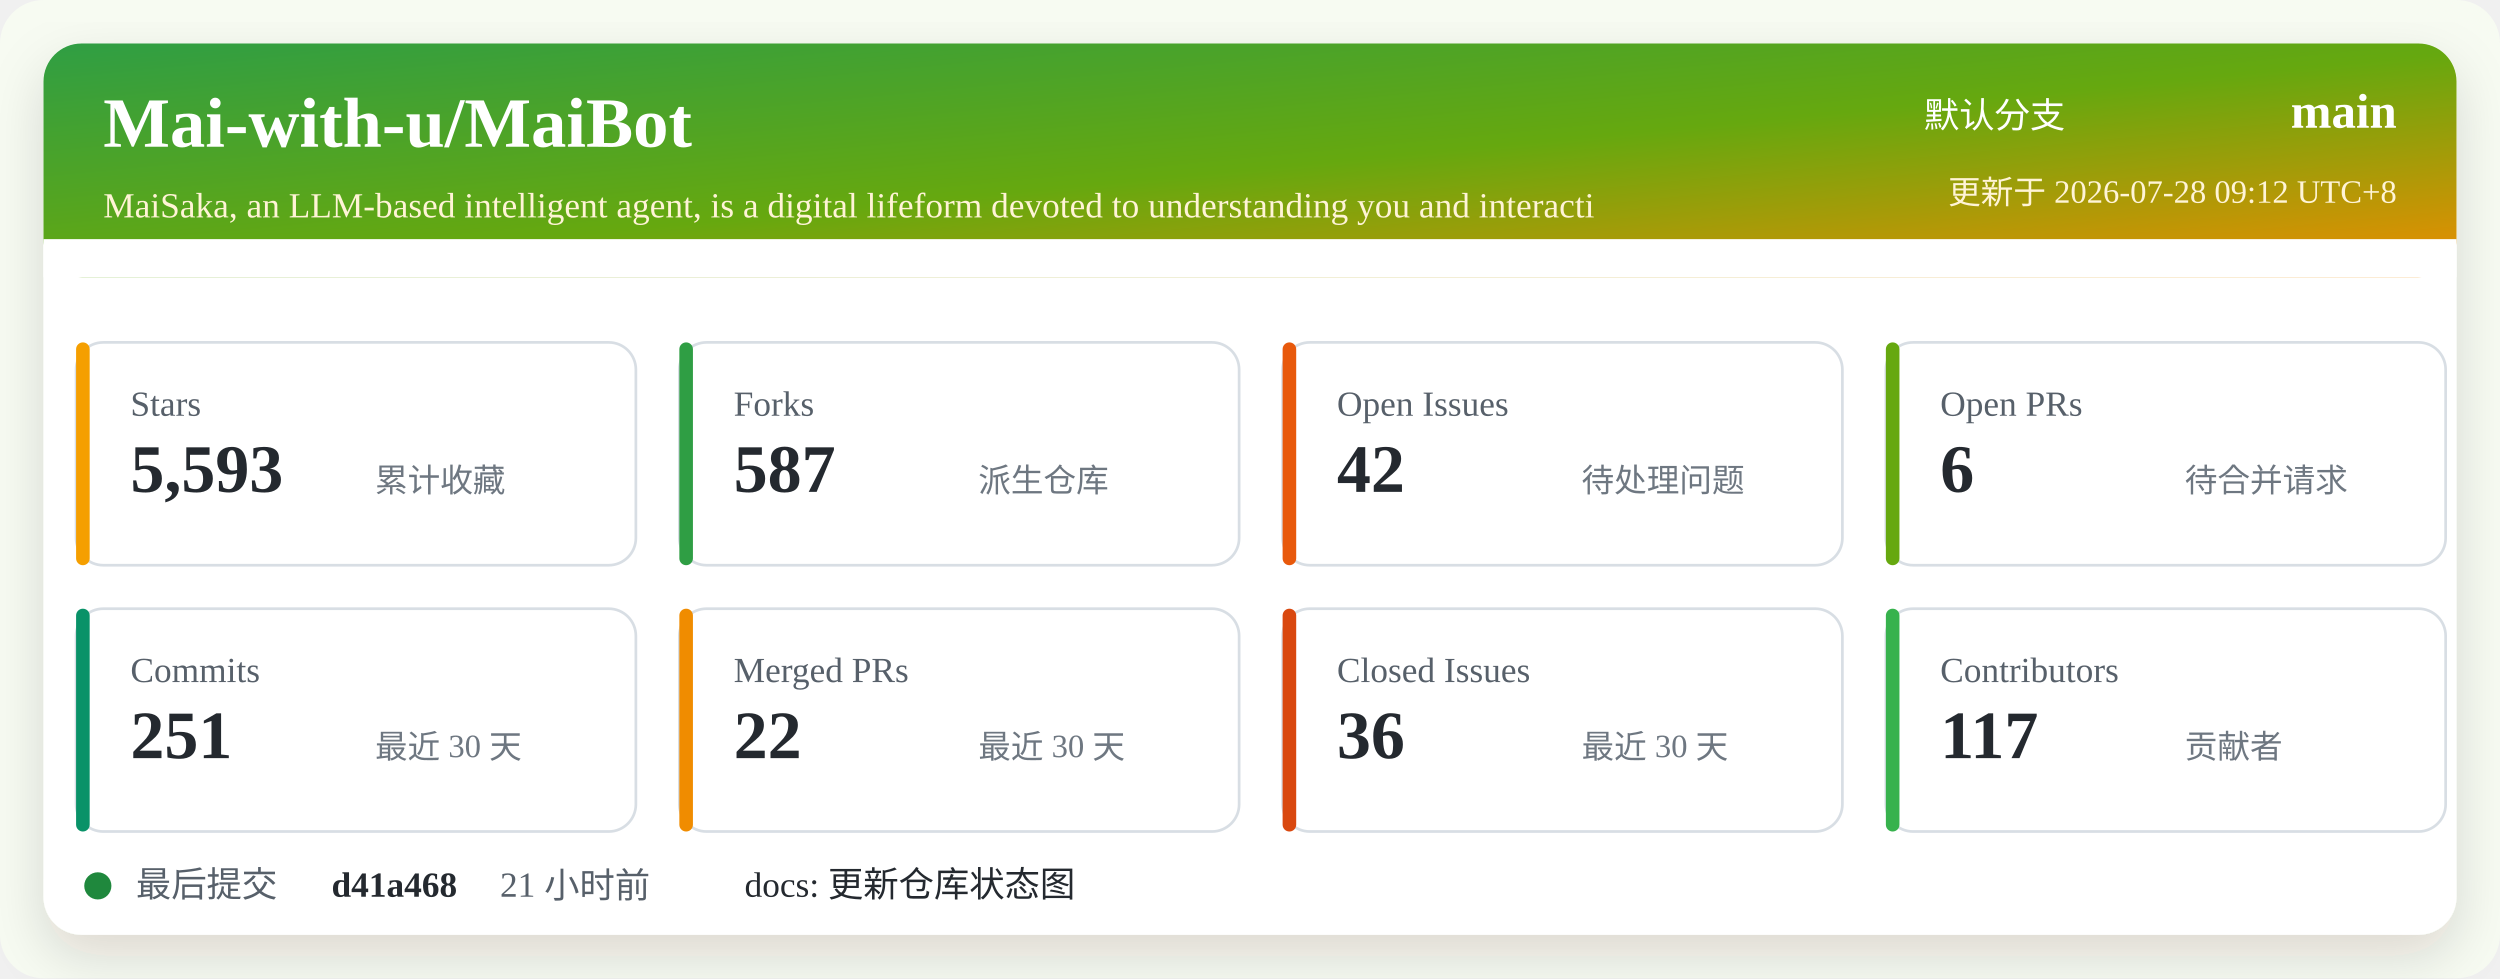
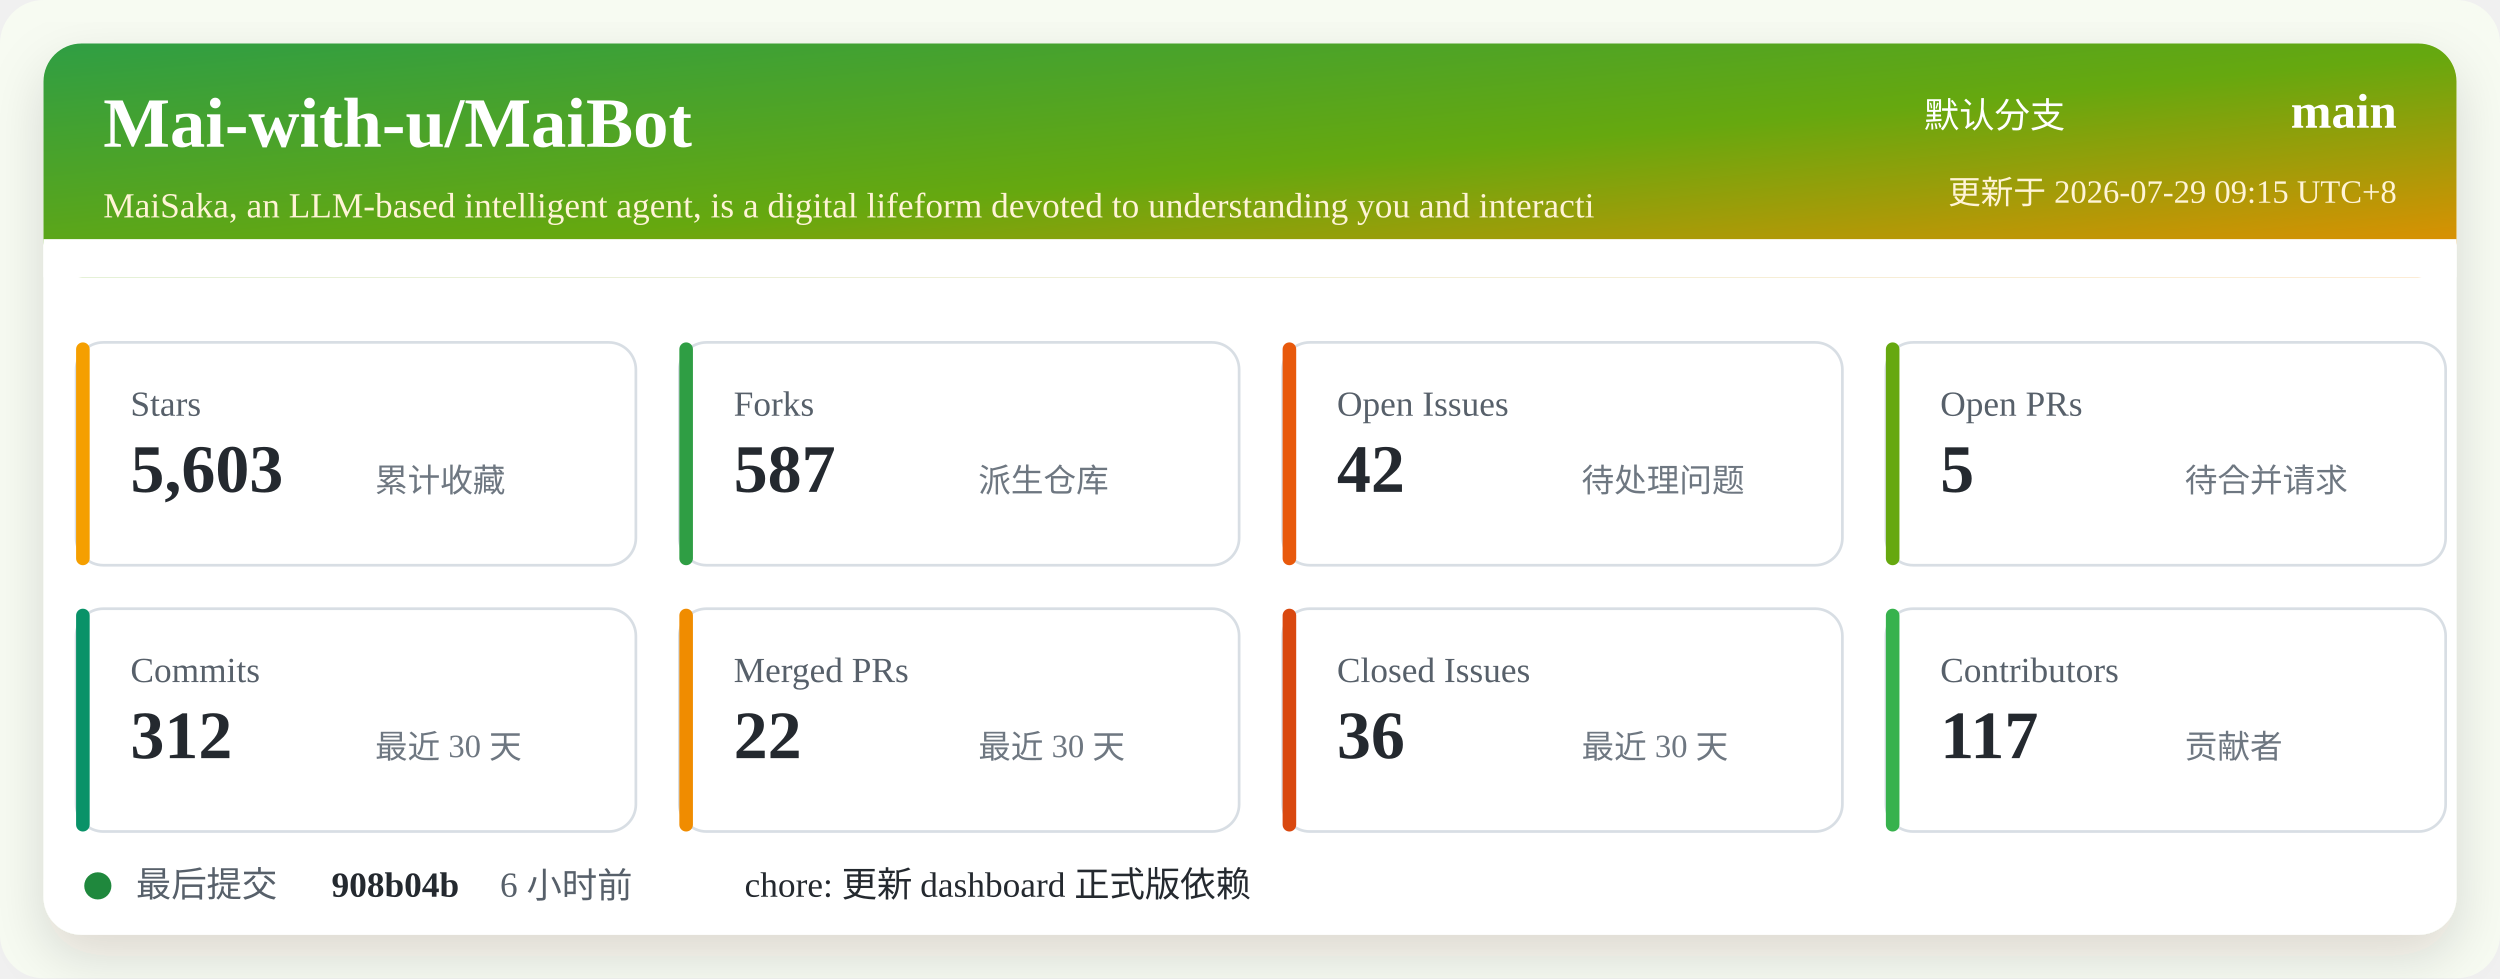
<svg xmlns="http://www.w3.org/2000/svg" width="920" height="360" viewBox="0 0 920 360" role="img" aria-labelledby="title desc">
  <defs>
    <linearGradient id="header" x1="0" x2="1" y1="0" y2="1">
      <stop offset="0%" stop-color="#2f9e44" />
      <stop offset="52%" stop-color="#66a80f" />
      <stop offset="100%" stop-color="#f08c00" />
    </linearGradient>
    <filter id="shadow" x="-5%" y="-5%" width="110%" height="110%">
      <feDropShadow dx="0" dy="8" stdDeviation="10" flood-color="#2b2318" flood-opacity="0.14" />
    </filter>
  </defs>
  <rect width="920" height="360" rx="16" fill="#f7fbf2" />
  <rect x="16" y="16" width="888" height="328" rx="14" fill="#ffffff" filter="url(#shadow)" />
  <rect x="16" y="16" width="888" height="86" rx="14" fill="url(#header)" />
  <path d="M16 88 H904 V102 H16 Z" fill="#ffffff" />
  <text x="38" y="54" fill="#ffffff" font-size="26" font-weight="700">Mai-with-u/MaiBot</text>
  <text x="38" y="80" fill="#fff4d6" font-size="13">MaiSaka, an LLM-based intelligent agent, is a digital lifeform devoted to understanding you and interacti</text>
  <text x="760" y="47" fill="#ffffff" font-size="13" text-anchor="end">默认分支</text>
  <text x="882" y="47" fill="#ffffff" font-size="18" font-weight="700" text-anchor="end">main</text>
-   <text x="882" y="75" fill="#fff4d6" font-size="12" text-anchor="end">更新于 2026-07-28 09:12 UTC+8</text>
+   <text x="882" y="75" fill="#fff4d6" font-size="12" text-anchor="end">更新于 2026-07-29 09:15 UTC+8</text>
  <g transform="translate(28 126)">
    <rect width="206" height="82" rx="10" fill="#ffffff" stroke="#d8dee4" />
    <rect x="0" y="0" width="5" height="82" rx="2.5" fill="#f59f00" />
    <text x="20" y="27" fill="#57606a" font-size="13">Stars</text>
-     <text x="20" y="55" fill="#24292f" font-size="25" font-weight="700">5,593</text>
+     <text x="20" y="55" fill="#24292f" font-size="25" font-weight="700">5,603</text>
    <text x="110" y="55" fill="#6e7781" font-size="12">累计收藏</text>
  </g>
  <g transform="translate(250 126)">
    <rect width="206" height="82" rx="10" fill="#ffffff" stroke="#d8dee4" />
    <rect x="0" y="0" width="5" height="82" rx="2.5" fill="#2f9e44" />
    <text x="20" y="27" fill="#57606a" font-size="13">Forks</text>
    <text x="20" y="55" fill="#24292f" font-size="25" font-weight="700">587</text>
    <text x="110" y="55" fill="#6e7781" font-size="12">派生仓库</text>
  </g>
  <g transform="translate(472 126)">
    <rect width="206" height="82" rx="10" fill="#ffffff" stroke="#d8dee4" />
    <rect x="0" y="0" width="5" height="82" rx="2.5" fill="#e8590c" />
    <text x="20" y="27" fill="#57606a" font-size="13">Open Issues</text>
    <text x="20" y="55" fill="#24292f" font-size="25" font-weight="700">42</text>
    <text x="110" y="55" fill="#6e7781" font-size="12">待处理问题</text>
  </g>
  <g transform="translate(694 126)">
    <rect width="206" height="82" rx="10" fill="#ffffff" stroke="#d8dee4" />
    <rect x="0" y="0" width="5" height="82" rx="2.5" fill="#66a80f" />
    <text x="20" y="27" fill="#57606a" font-size="13">Open PRs</text>
-     <text x="20" y="55" fill="#24292f" font-size="25" font-weight="700">6</text>
+     <text x="20" y="55" fill="#24292f" font-size="25" font-weight="700">5</text>
    <text x="110" y="55" fill="#6e7781" font-size="12">待合并请求</text>
  </g>
  <g transform="translate(28 224)">
    <rect width="206" height="82" rx="10" fill="#ffffff" stroke="#d8dee4" />
    <rect x="0" y="0" width="5" height="82" rx="2.5" fill="#099268" />
    <text x="20" y="27" fill="#57606a" font-size="13">Commits</text>
-     <text x="20" y="55" fill="#24292f" font-size="25" font-weight="700">251</text>
+     <text x="20" y="55" fill="#24292f" font-size="25" font-weight="700">312</text>
    <text x="110" y="55" fill="#6e7781" font-size="12">最近 30 天</text>
  </g>
  <g transform="translate(250 224)">
    <rect width="206" height="82" rx="10" fill="#ffffff" stroke="#d8dee4" />
    <rect x="0" y="0" width="5" height="82" rx="2.5" fill="#f08c00" />
    <text x="20" y="27" fill="#57606a" font-size="13">Merged PRs</text>
    <text x="20" y="55" fill="#24292f" font-size="25" font-weight="700">22</text>
    <text x="110" y="55" fill="#6e7781" font-size="12">最近 30 天</text>
  </g>
  <g transform="translate(472 224)">
    <rect width="206" height="82" rx="10" fill="#ffffff" stroke="#d8dee4" />
    <rect x="0" y="0" width="5" height="82" rx="2.5" fill="#d9480f" />
    <text x="20" y="27" fill="#57606a" font-size="13">Closed Issues</text>
    <text x="20" y="55" fill="#24292f" font-size="25" font-weight="700">36</text>
    <text x="110" y="55" fill="#6e7781" font-size="12">最近 30 天</text>
  </g>
  <g transform="translate(694 224)">
    <rect width="206" height="82" rx="10" fill="#ffffff" stroke="#d8dee4" />
    <rect x="0" y="0" width="5" height="82" rx="2.5" fill="#37b24d" />
    <text x="20" y="27" fill="#57606a" font-size="13">Contributors</text>
    <text x="20" y="55" fill="#24292f" font-size="25" font-weight="700">117</text>
    <text x="110" y="55" fill="#6e7781" font-size="12">贡献者</text>
  </g>
  <g transform="translate(28 318)">
    <circle cx="8" cy="8" r="5" fill="#1f883d" />
    <text x="22" y="12" fill="#57606a" font-size="13">最后提交</text>
-     <text x="94" y="12" fill="#24292f" font-size="13" font-weight="700">d41a468</text>
-     <text x="156" y="12" fill="#57606a" font-size="13">21 小时前</text>
-     <text x="246" y="12" fill="#24292f" font-size="13">docs: 更新仓库状态图</text>
+     <text x="94" y="12" fill="#24292f" font-size="13" font-weight="700">908b04b</text>
+     <text x="156" y="12" fill="#57606a" font-size="13">6 小时前</text>
+     <text x="246" y="12" fill="#24292f" font-size="13">chore: 更新 dashboard 正式版依赖</text>
  </g>
</svg>
